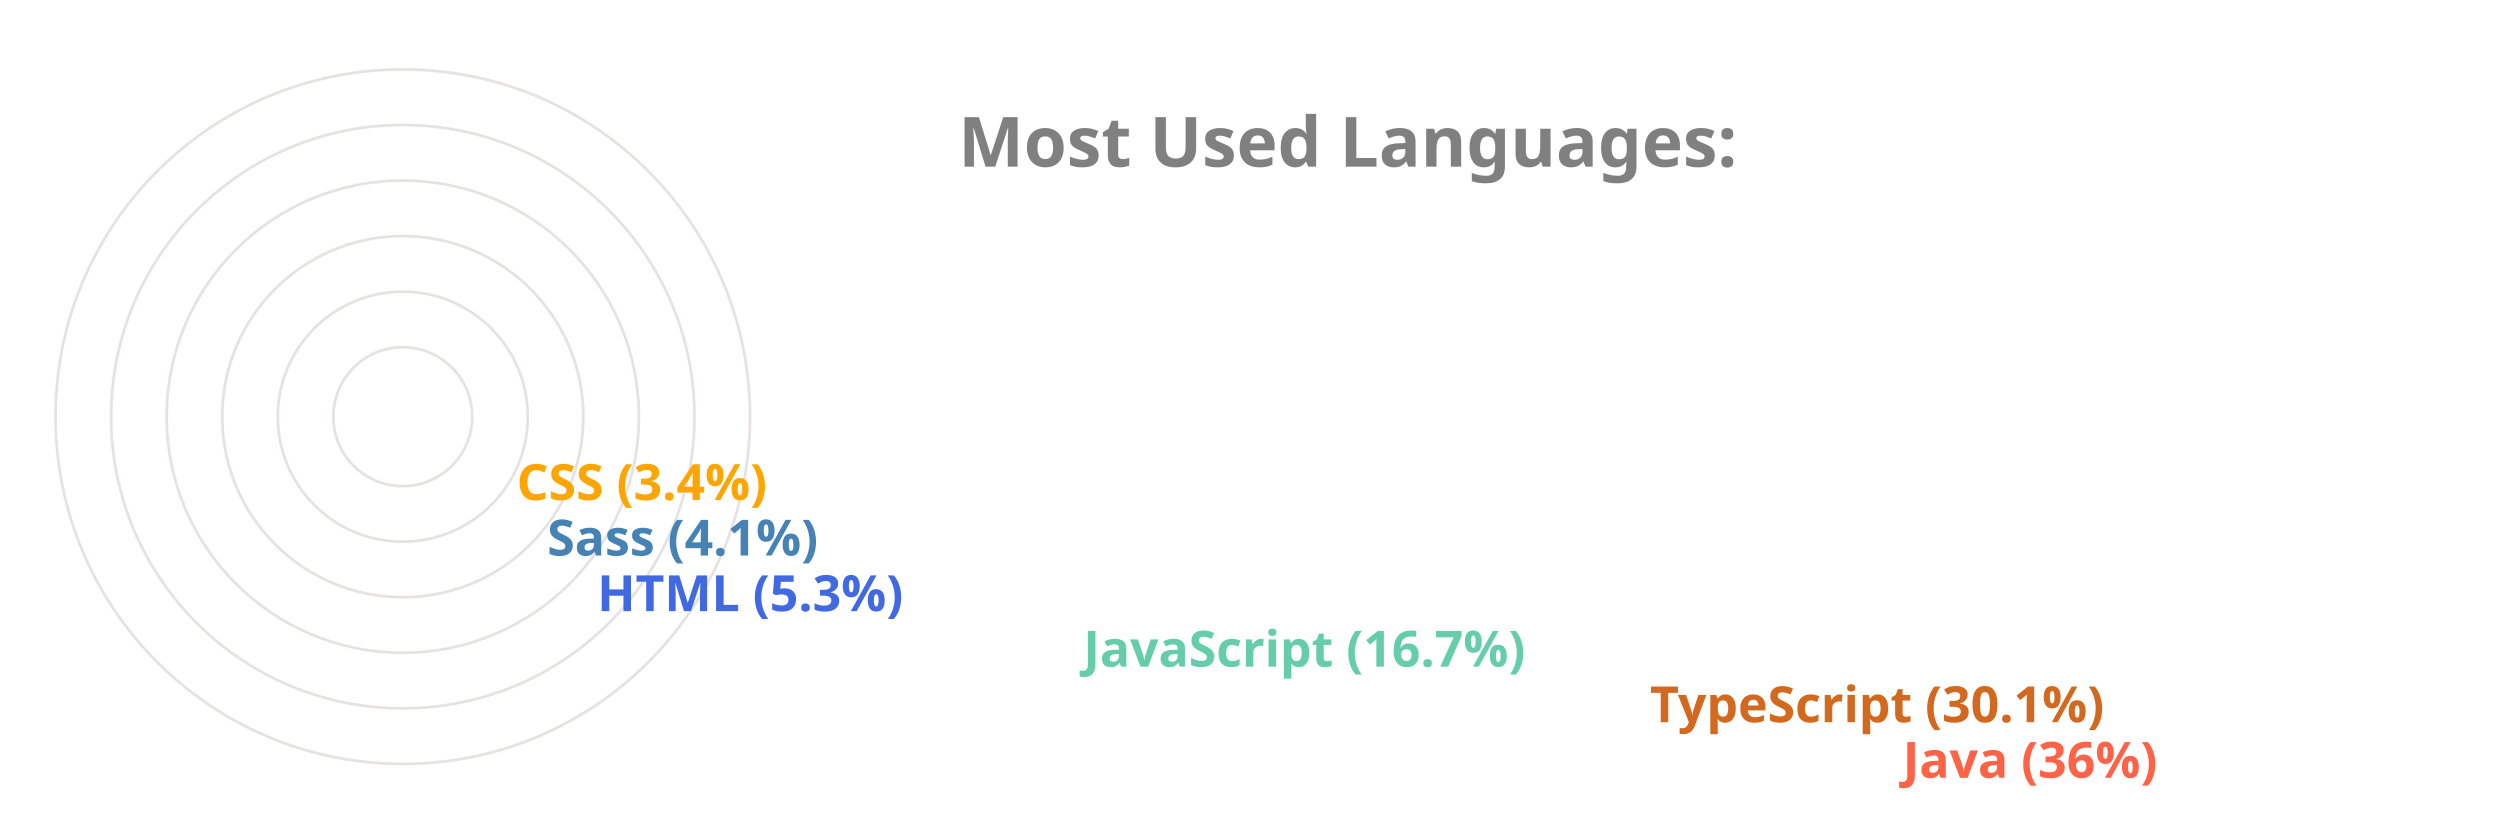
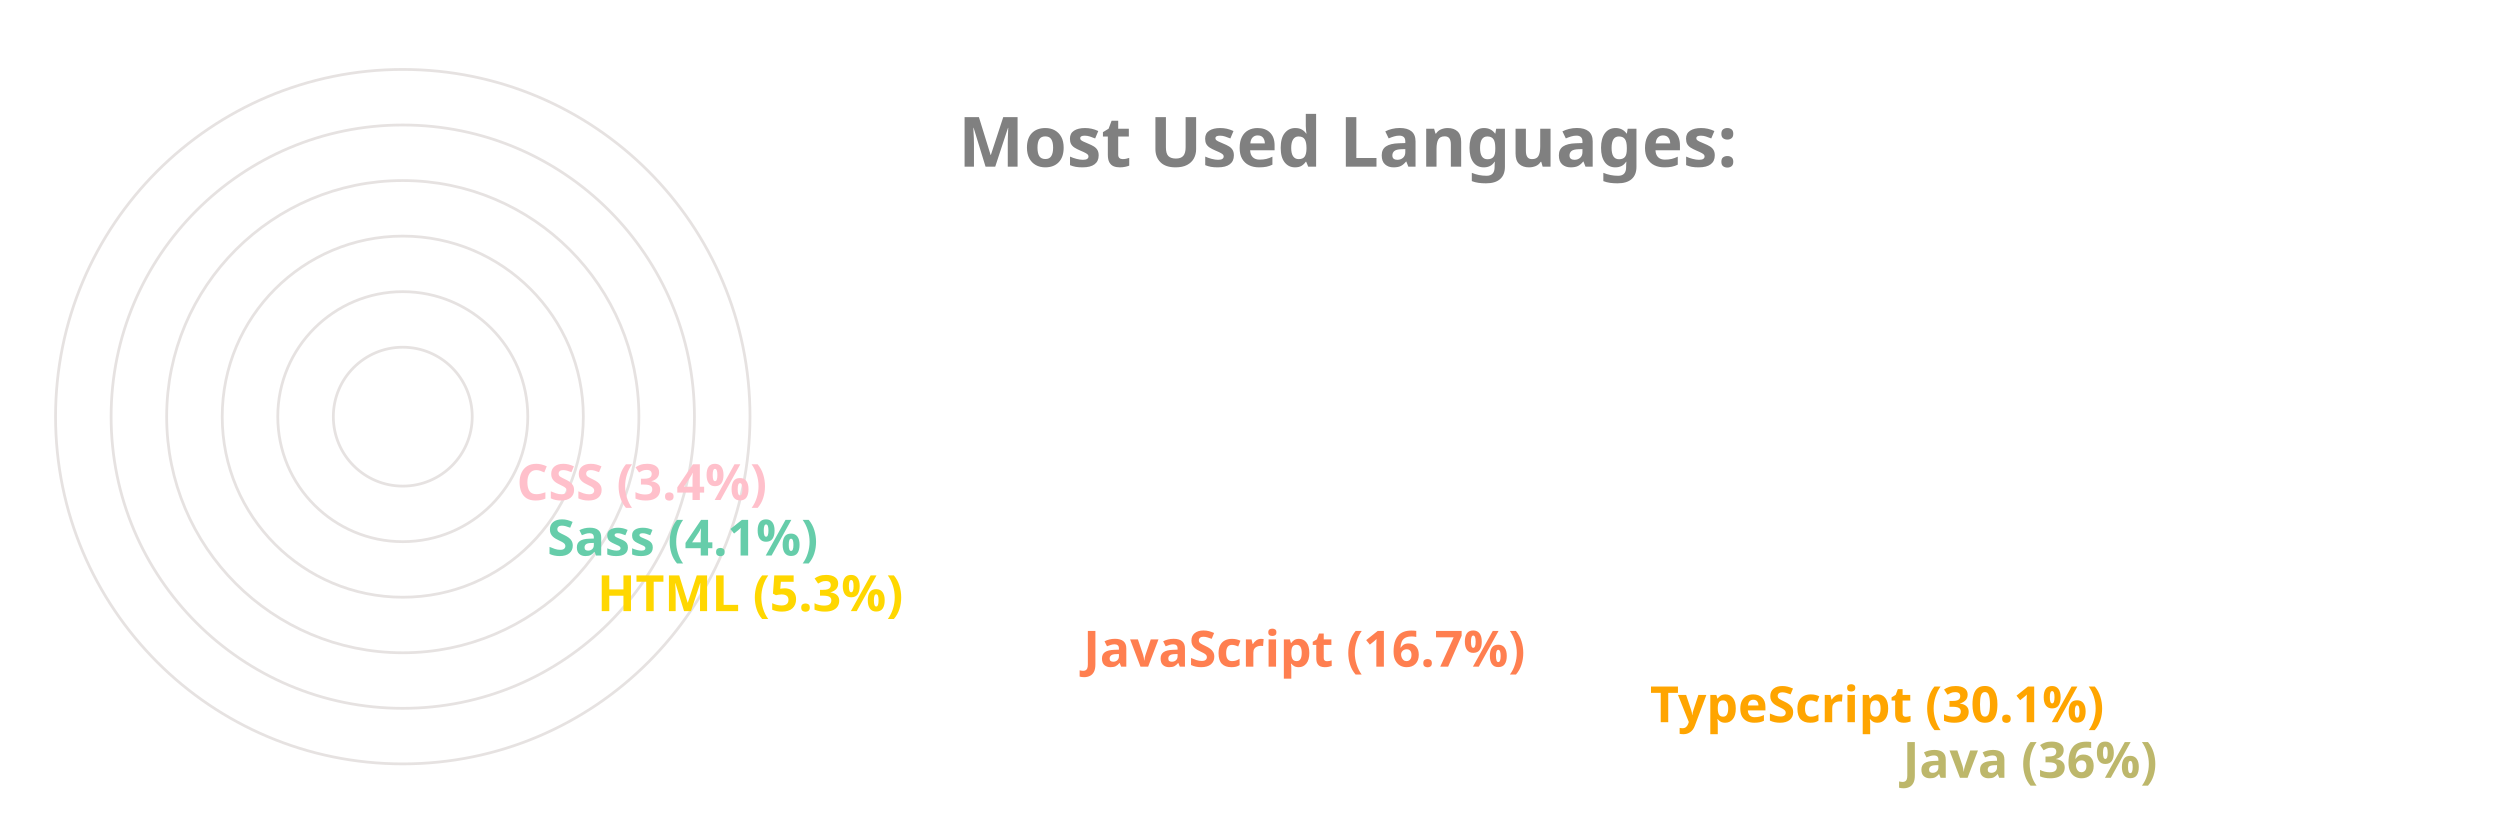
<svg xmlns="http://www.w3.org/2000/svg" viewBox="0 0 650 300" height="200px" width="600px">
  <style>
		.label {
			font: bold 25px sans-serif;
			color: #404040;
			-webkit-text-stroke: 1px white;
	  	}
		.name {
			font: bold 18px sans-serif;
			color: #404040;
	  	}

		.line {
			stroke-dasharray: 1000;
			stroke-dashoffset: 1000;
			animation: dash 3.5s ease-in-out forwards;	
			animation-iteration-count: infinite;
			animation-direction: alternate-reverse;
		}

		.path {
			stroke-dasharray: 1000;
			stroke-dashoffset: 1000;
			animation: dash 3.5s ease-in-out forwards;	
			animation-iteration-count: infinite;
			animation-direction: alternate-reverse;
		}
		  
		@keyframes dash {
			to {
				stroke-dashoffset: 0;
			}
		}

	</style>
  <g stroke="#E6E2E1" fill="none" stroke-width="1">
    <circle cx="20" cy="150" r="125" />
    <circle cx="20" cy="150" r="105" />
    <circle cx="20" cy="150" r="85" />
    <circle cx="20" cy="150" r="65" />
    <circle cx="20" cy="150" r="45" />
    <circle cx="20" cy="150" r="25" />
  </g>
  <g fill="none" stroke-width="20" class="line">
-     <line x2="550" y2="275" x1="20" y1="275" stroke="Tomato" />
-     <line x2="459" y2="255" x1="20" y1="255" stroke="Chocolate" />
-     <line x2="255" y2="235" x1="20" y1="235" stroke="MediumAquaMarine" />
-     <line x2="80" y2="215" x1="20" y1="215" stroke="RoyalBlue" />
-     <line x2="62" y2="195" x1="20" y1="195" stroke="SteelBlue" />
-     <line x2="51" y2="175" x1="20" y1="175" stroke="Orange" />
+     <line x2="550" y2="275" x1="20" y1="275" stroke="DarkKhaki" />
+     <line x2="459" y2="255" x1="20" y1="255" stroke="Orange" />
+     <line x2="255" y2="235" x1="20" y1="235" stroke="Coral" />
+     <line x2="80" y2="215" x1="20" y1="215" stroke="Gold" />
+     <line x2="62" y2="195" x1="20" y1="195" stroke="MediumAquaMarine" />
+     <line x2="51" y2="175" x1="20" y1="175" stroke="Pink" />
  </g>
  <g fill="none" stroke-width="20" stroke-linecap="round" class="path">
-     <path d="M 20 275 A 125 125 45 0 1 -81 76" stroke="Tomato" />
-     <path d="M 20 255 A 105 105 45 0 1 -70 97" stroke="Chocolate" />
-     <path d="M 20 235 A 85 85 45 0 1 -61 125" stroke="MediumAquaMarine" />
-     <path d="M 20 215 A 65 65 45 0 1 -44 144" stroke="RoyalBlue" />
-     <path d="M 20 195 A 45 45 45 0 1 -24 146" stroke="SteelBlue" />
-     <path d="M 20 175 A 25 25 45 0 1 -4 148" stroke="Orange" />
+     <path d="M 20 275 A 125 125 45 0 1 -81 76" stroke="DarkKhaki" />
+     <path d="M 20 255 A 105 105 45 0 1 -70 97" stroke="Orange" />
+     <path d="M 20 235 A 85 85 45 0 1 -61 125" stroke="Coral" />
+     <path d="M 20 215 A 65 65 45 0 1 -44 144" stroke="Gold" />
+     <path d="M 20 195 A 45 45 45 0 1 -24 146" stroke="MediumAquaMarine" />
+     <path d="M 20 175 A 25 25 45 0 1 -4 148" stroke="Pink" />
  </g>
  <g class="name">
-     <text x="560" y="280" fill="Tomato">Java (36%)</text>
-     <text x="469" y="260" fill="Chocolate">TypeScript (30.1%)</text>
-     <text x="265" y="240" fill="MediumAquaMarine">JavaScript (16.7%)</text>
-     <text x="90" y="220" fill="RoyalBlue">HTML (5.3%)</text>
-     <text x="72" y="200" fill="SteelBlue">Sass (4.1%)</text>
-     <text x="61" y="180" fill="Orange">CSS (3.4%)</text>
+     <text x="560" y="280" fill="DarkKhaki">Java (36%)</text>
+     <text x="469" y="260" fill="Orange">TypeScript (30.1%)</text>
+     <text x="265" y="240" fill="Coral">JavaScript (16.7%)</text>
+     <text x="90" y="220" fill="Gold">HTML (5.3%)</text>
+     <text x="72" y="200" fill="MediumAquaMarine">Sass (4.1%)</text>
+     <text x="61" y="180" fill="Pink">CSS (3.4%)</text>
  </g>
  <g class="label">
    <text x="220" y="60" fill="grey">Most Used Languages:</text>
  </g>
</svg>
